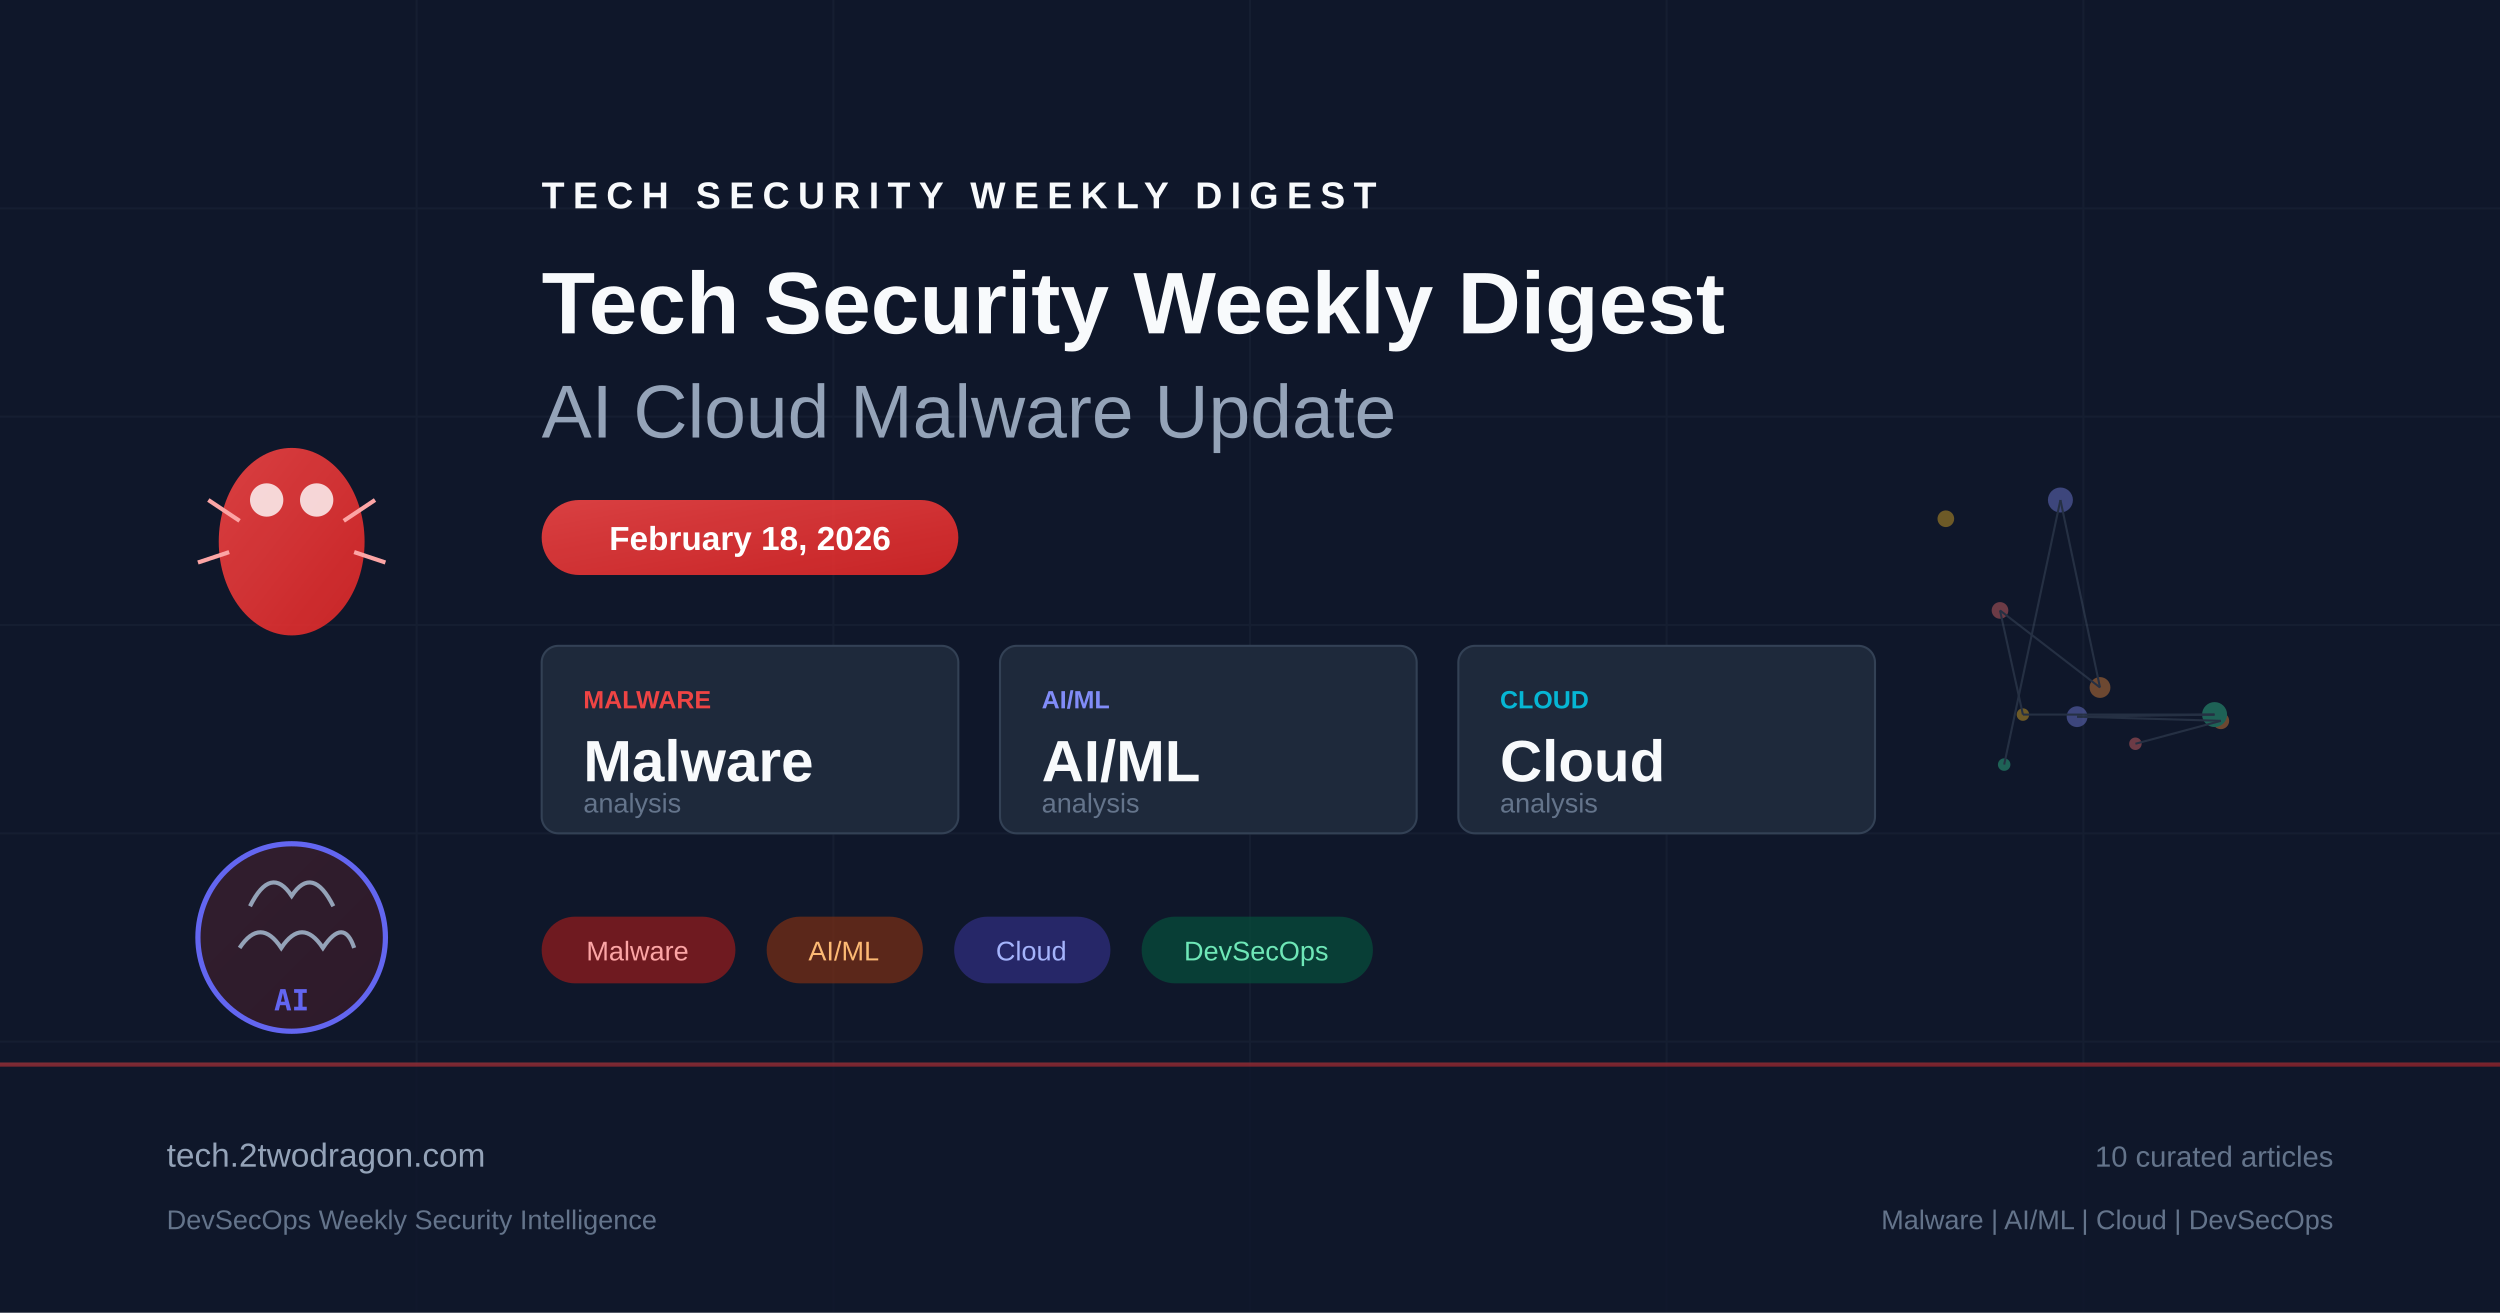
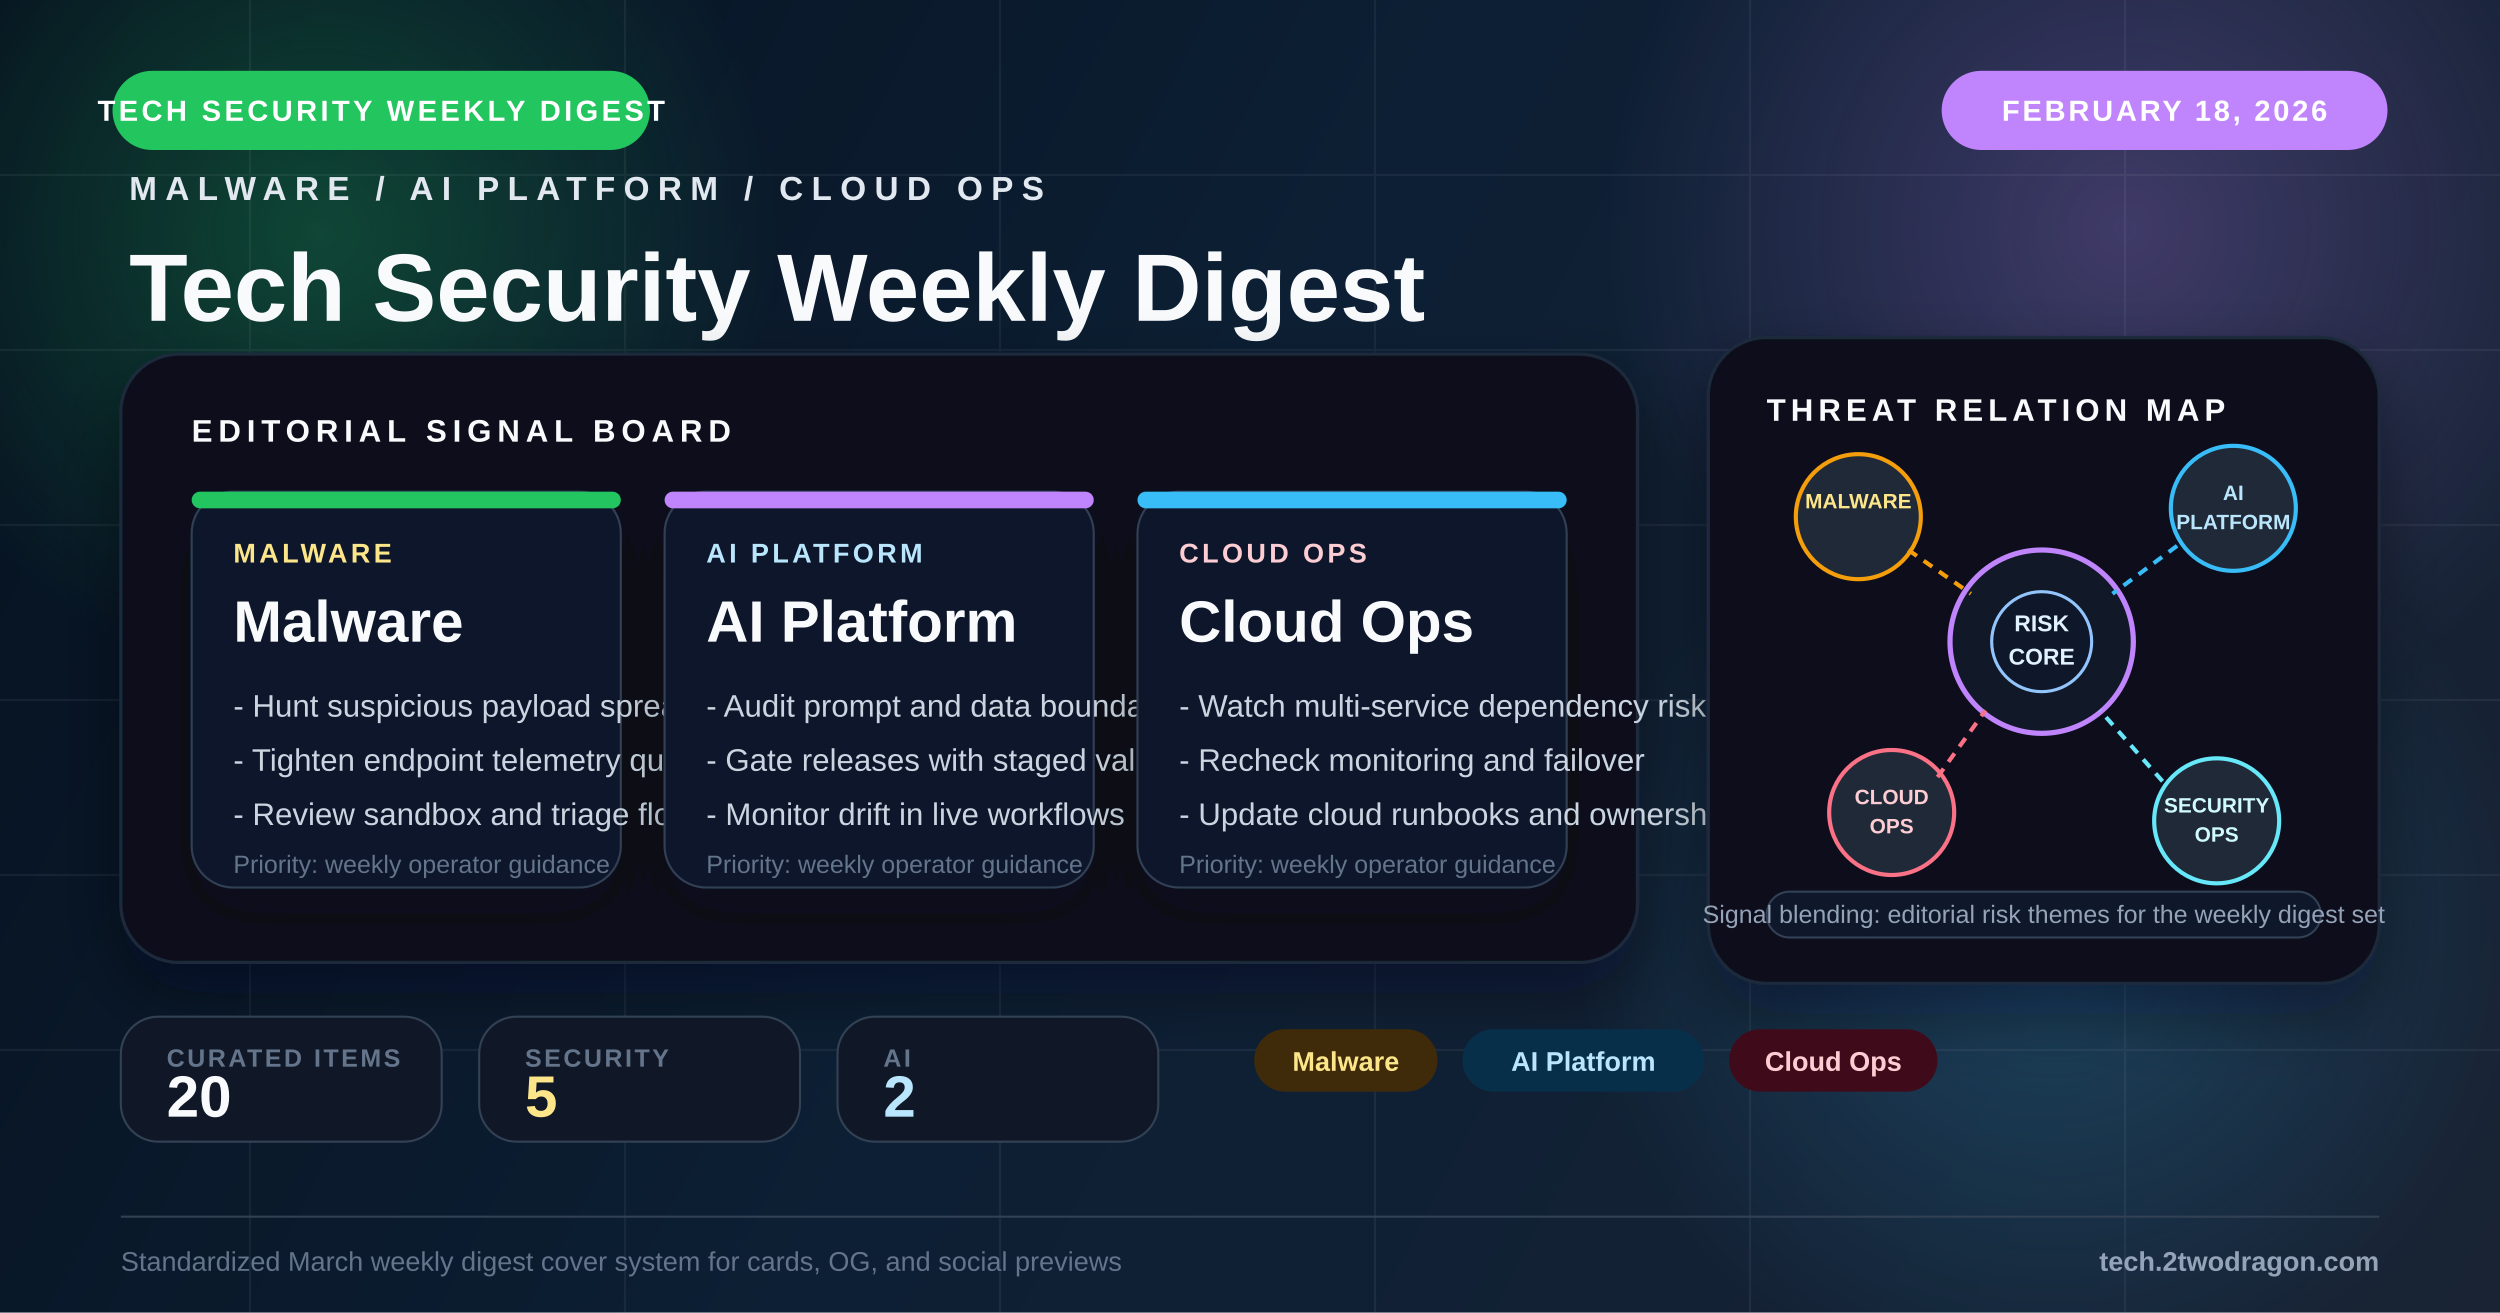
<svg xmlns="http://www.w3.org/2000/svg" viewBox="0 0 1200 630" fill="none">
  <defs>
-     <linearGradient id="bg" x1="0" y1="0" x2="1200" y2="630">
-       <stop offset="0%" stop-color="#0f172a" />
-       <stop offset="50%" stop-color="#1e293b" />
-       <stop offset="100%" stop-color="#0f172a" />
+     <linearGradient id="bg" x1="0" y1="0" x2="1200" y2="630" gradientUnits="userSpaceOnUse">
+       <stop offset="0%" stop-color="#071421" />
+       <stop offset="48%" stop-color="#10253b" />
+       <stop offset="100%" stop-color="#1e293b" />
    </linearGradient>
-     <linearGradient id="accent" x1="0" y1="0" x2="1" y2="1">
-       <stop offset="0%" stop-color="#ef4444" />
-       <stop offset="100%" stop-color="#dc2626" />
-     </linearGradient>
-     <linearGradient id="accent2" x1="0" y1="0" x2="1" y2="1">
-       <stop offset="0%" stop-color="#6366f1" />
-       <stop offset="100%" stop-color="#4f46e5" />
-     </linearGradient>
+     <radialGradient id="glowAmber" cx="0" cy="0" r="1" gradientUnits="userSpaceOnUse" gradientTransform="translate(154 112) rotate(90) scale(220)">
+       <stop offset="0%" stop-color="#22c55e" stop-opacity="0.28" />
+       <stop offset="100%" stop-color="#22c55e" stop-opacity="0" />
+     </radialGradient>
+     <radialGradient id="glowBlue" cx="0" cy="0" r="1" gradientUnits="userSpaceOnUse" gradientTransform="translate(1020 110) rotate(90) scale(250)">
+       <stop offset="0%" stop-color="#c084fc" stop-opacity="0.26" />
+       <stop offset="100%" stop-color="#c084fc" stop-opacity="0" />
+     </radialGradient>
+     <radialGradient id="glowRed" cx="0" cy="0" r="1" gradientUnits="userSpaceOnUse" gradientTransform="translate(986 448) rotate(90) scale(230)">
+       <stop offset="0%" stop-color="#38bdf8" stop-opacity="0.22" />
+       <stop offset="100%" stop-color="#38bdf8" stop-opacity="0" />
+     </radialGradient>
+     <filter id="softShadow" x="-20%" y="-20%" width="140%" height="140%">
+       <feDropShadow dx="0" dy="14" stdDeviation="16" flood-color="#020617" flood-opacity="0.42" />
+     </filter>
+     <filter id="cardShadow" x="-20%" y="-20%" width="140%" height="150%">
+       <feDropShadow dx="0" dy="12" stdDeviation="14" flood-color="#020617" flood-opacity="0.34" />
+     </filter>
  </defs>
  <rect width="1200" height="630" fill="url(#bg)" />
-   <g opacity="0.05" stroke="#94a3b8" stroke-width="1">
-     <line x1="0" y1="100" x2="1200" y2="100" />
-     <line x1="0" y1="200" x2="1200" y2="200" />
-     <line x1="0" y1="300" x2="1200" y2="300" />
-     <line x1="0" y1="400" x2="1200" y2="400" />
-     <line x1="0" y1="500" x2="1200" y2="500" />
-     <line x1="200" y1="0" x2="200" y2="630" />
-     <line x1="400" y1="0" x2="400" y2="630" />
-     <line x1="600" y1="0" x2="600" y2="630" />
-     <line x1="800" y1="0" x2="800" y2="630" />
-     <line x1="1000" y1="0" x2="1000" y2="630" />
+   <rect width="1200" height="630" fill="#020617" opacity="0.18" />
+   <circle cx="154" cy="112" r="220" fill="url(#glowAmber)" />
+   <circle cx="1020" cy="110" r="250" fill="url(#glowBlue)" />
+   <circle cx="986" cy="448" r="230" fill="url(#glowRed)" />
+   <g opacity="0.07" stroke="#cbd5e1" stroke-width="1">
+     <line x1="0" y1="84" x2="1200" y2="84" />
+     <line x1="0" y1="168" x2="1200" y2="168" />
+     <line x1="0" y1="252" x2="1200" y2="252" />
+     <line x1="0" y1="336" x2="1200" y2="336" />
+     <line x1="0" y1="420" x2="1200" y2="420" />
+     <line x1="0" y1="504" x2="1200" y2="504" />
+     <line x1="120" y1="0" x2="120" y2="630" />
+     <line x1="300" y1="0" x2="300" y2="630" />
+     <line x1="480" y1="0" x2="480" y2="630" />
+     <line x1="660" y1="0" x2="660" y2="630" />
+     <line x1="840" y1="0" x2="840" y2="630" />
+     <line x1="1020" y1="0" x2="1020" y2="630" />
  </g>
-   <g transform="translate(80, 180)">
-     <ellipse cx="60" cy="80" rx="35" ry="45" fill="url(#accent)" opacity="0.9" />
-     <circle cx="48" cy="60" r="8" fill="white" opacity="0.8" />
-     <circle cx="72" cy="60" r="8" fill="white" opacity="0.8" />
-     <line x1="20" y1="60" x2="35" y2="70" stroke="#fca5a5" stroke-width="2" />
-     <line x1="100" y1="60" x2="85" y2="70" stroke="#fca5a5" stroke-width="2" />
-     <line x1="15" y1="90" x2="30" y2="85" stroke="#fca5a5" stroke-width="2" />
-     <line x1="105" y1="90" x2="90" y2="85" stroke="#fca5a5" stroke-width="2" />
+   <rect x="54" y="34" width="258" height="38" rx="19" fill="#22c55e" />
+   <text x="183" y="58" text-anchor="middle" fill="#fff" font-family="Arial, sans-serif" font-size="14" font-weight="700" letter-spacing="1.6">TECH SECURITY WEEKLY DIGEST</text>
+   <rect x="932" y="34" width="214" height="38" rx="19" fill="#c084fc" />
+   <text x="1039" y="58" text-anchor="middle" fill="#fff" font-family="Arial, sans-serif" font-size="14" font-weight="700" letter-spacing="1.3">FEBRUARY 18, 2026</text>
+   <g transform="translate(62 96)">
+     <text x="0" y="0" fill="#e2e8f0" font-family="Arial, sans-serif" font-size="16" font-weight="700" letter-spacing="4">MALWARE / AI PLATFORM / CLOUD OPS</text>
+     <text x="0" y="58" fill="#f8fafc" font-family="Arial, sans-serif" font-size="46" font-weight="800">Tech Security Weekly Digest</text>
+     <text x="0" y="102" fill="#94a3b8" font-family="Arial, sans-serif" font-size="24">AI Cloud Malware Update</text>
  </g>
-   <g transform="translate(80, 380)">
-     <circle cx="60" cy="70" r="45" fill="url(#accent)" opacity="0.15" />
-     <circle cx="60" cy="70" r="45" fill="none" stroke="#6366f1" stroke-width="2.5" />
-     <path d="M40 55 Q50 35 60 50 Q70 35 80 55" fill="none" stroke="#94a3b8" stroke-width="2" />
-     <path d="M35 75 Q45 60 55 75 Q65 60 75 75 Q85 60 90 75" fill="none" stroke="#94a3b8" stroke-width="2" />
-     <text x="60" y="105" text-anchor="middle" fill="#6366f1" font-family="monospace" font-size="14" font-weight="bold">AI</text>
+   <g transform="translate(58 170)" filter="url(#softShadow)">
+     <rect width="728" height="292" rx="28" fill="#09111d" stroke="#1e293b" stroke-width="1.5" />
+     <rect x="0" y="0" width="728" height="292" rx="28" fill="url(#glowBlue)" opacity="0.2" />
+     <text x="34" y="42" fill="#f8fafc" font-family="Arial, sans-serif" font-size="15" font-weight="700" letter-spacing="2.8">EDITORIAL SIGNAL BOARD</text>
+     <g transform="translate(34 66)">
+       <rect width="206" height="190" rx="20" fill="#0f172a" stroke="#334155" filter="url(#cardShadow)" />
+       <rect width="206" height="8" rx="4" fill="#22c55e" />
+       <text x="20" y="34" fill="#fde68a" font-family="Arial, sans-serif" font-size="13" font-weight="700" letter-spacing="1.6">MALWARE</text>
+       <text x="20" y="72" fill="#f8fafc" font-family="Arial, sans-serif" font-size="28" font-weight="800">Malware</text>
+       <text x="20" y="108" fill="#cbd5e1" font-family="Arial, sans-serif" font-size="15">- Hunt suspicious payload spread</text>
+       <text x="20" y="134" fill="#cbd5e1" font-family="Arial, sans-serif" font-size="15">- Tighten endpoint telemetry quality</text>
+       <text x="20" y="160" fill="#cbd5e1" font-family="Arial, sans-serif" font-size="15">- Review sandbox and triage flow</text>
+       <text x="20" y="183" fill="#64748b" font-family="Arial, sans-serif" font-size="12">Priority: weekly operator guidance</text>
+     </g>
+     <g transform="translate(261 66)">
+       <rect width="206" height="190" rx="20" fill="#0f172a" stroke="#334155" filter="url(#cardShadow)" />
+       <rect width="206" height="8" rx="4" fill="#c084fc" />
+       <text x="20" y="34" fill="#bae6fd" font-family="Arial, sans-serif" font-size="13" font-weight="700" letter-spacing="1.6">AI PLATFORM</text>
+       <text x="20" y="72" fill="#f8fafc" font-family="Arial, sans-serif" font-size="28" font-weight="800">AI Platform</text>
+       <text x="20" y="108" fill="#cbd5e1" font-family="Arial, sans-serif" font-size="15">- Audit prompt and data boundaries</text>
+       <text x="20" y="134" fill="#cbd5e1" font-family="Arial, sans-serif" font-size="15">- Gate releases with staged validation</text>
+       <text x="20" y="160" fill="#cbd5e1" font-family="Arial, sans-serif" font-size="15">- Monitor drift in live workflows</text>
+       <text x="20" y="183" fill="#64748b" font-family="Arial, sans-serif" font-size="12">Priority: weekly operator guidance</text>
+     </g>
+     <g transform="translate(488 66)">
+       <rect width="206" height="190" rx="20" fill="#0f172a" stroke="#334155" filter="url(#cardShadow)" />
+       <rect width="206" height="8" rx="4" fill="#38bdf8" />
+       <text x="20" y="34" fill="#fecdd3" font-family="Arial, sans-serif" font-size="13" font-weight="700" letter-spacing="1.6">CLOUD OPS</text>
+       <text x="20" y="72" fill="#f8fafc" font-family="Arial, sans-serif" font-size="28" font-weight="800">Cloud Ops</text>
+       <text x="20" y="108" fill="#cbd5e1" font-family="Arial, sans-serif" font-size="15">- Watch multi-service dependency risk</text>
+       <text x="20" y="134" fill="#cbd5e1" font-family="Arial, sans-serif" font-size="15">- Recheck monitoring and failover</text>
+       <text x="20" y="160" fill="#cbd5e1" font-family="Arial, sans-serif" font-size="15">- Update cloud runbooks and ownership</text>
+       <text x="20" y="183" fill="#64748b" font-family="Arial, sans-serif" font-size="12">Priority: weekly operator guidance</text>
+     </g>
  </g>
-   <g transform="translate(260, 100)">
-     <text x="0" y="0" fill="#f8fafc" font-family="Arial, sans-serif" font-size="18" font-weight="bold" letter-spacing="4">TECH SECURITY WEEKLY DIGEST</text>
-     <text x="0" y="60" fill="#f8fafc" font-family="Arial, sans-serif" font-size="42" font-weight="bold">Tech Security Weekly Digest</text>
-     <text x="0" y="110" fill="#94a3b8" font-family="Arial, sans-serif" font-size="36" font-weight="300">AI Cloud Malware Update</text>
+   <g transform="translate(820 162)">
+     <rect width="322" height="310" rx="28" fill="#09111d" stroke="#1e293b" stroke-width="1.5" filter="url(#softShadow)" />
+     <text x="28" y="40" fill="#f8fafc" font-family="Arial, sans-serif" font-size="15" font-weight="700" letter-spacing="2.4">THREAT RELATION MAP</text>
+     <circle cx="160" cy="146" r="44" fill="#111827" stroke="#c084fc" stroke-width="2.5" />
+     <circle cx="160" cy="146" r="24" fill="#0f172a" stroke="#93c5fd" stroke-width="1.5" />
+     <text x="160" y="141" text-anchor="middle" fill="#e0f2fe" font-family="Arial, sans-serif" font-size="11" font-weight="700">RISK</text>
+     <text x="160" y="157" text-anchor="middle" fill="#e0f2fe" font-family="Arial, sans-serif" font-size="11" font-weight="700">CORE</text>
+     <circle cx="72" cy="86" r="30" fill="#1f2937" stroke="#f59e0b" stroke-width="2" />
+     <text x="72" y="82" text-anchor="middle" fill="#fde68a" font-family="Arial, sans-serif" font-size="10" font-weight="700">MALWARE</text>
+     <circle cx="252" cy="82" r="30" fill="#1f2937" stroke="#38bdf8" stroke-width="2" />
+     <text x="252" y="78" text-anchor="middle" fill="#bae6fd" font-family="Arial, sans-serif" font-size="10" font-weight="700">AI</text>
+     <text x="252" y="92" text-anchor="middle" fill="#bae6fd" font-family="Arial, sans-serif" font-size="10" font-weight="700">PLATFORM</text>
+     <circle cx="88" cy="228" r="30" fill="#1f2937" stroke="#fb7185" stroke-width="2" />
+     <text x="88" y="224" text-anchor="middle" fill="#fecdd3" font-family="Arial, sans-serif" font-size="10" font-weight="700">CLOUD</text>
+     <text x="88" y="238" text-anchor="middle" fill="#fecdd3" font-family="Arial, sans-serif" font-size="10" font-weight="700">OPS</text>
+     <circle cx="244" cy="232" r="30" fill="#1f2937" stroke="#67e8f9" stroke-width="2" />
+     <text x="244" y="228" text-anchor="middle" fill="#cffafe" font-family="Arial, sans-serif" font-size="10" font-weight="700">SECURITY</text>
+     <text x="244" y="242" text-anchor="middle" fill="#cffafe" font-family="Arial, sans-serif" font-size="10" font-weight="700">OPS</text>
+     <line x1="96" y1="102" x2="126" y2="123" stroke="#f59e0b" stroke-width="2" stroke-dasharray="5 4" />
+     <line x1="225" y1="100" x2="194" y2="123" stroke="#38bdf8" stroke-width="2" stroke-dasharray="5 4" />
+     <line x1="110" y1="211" x2="133" y2="179" stroke="#fb7185" stroke-width="2" stroke-dasharray="5 4" />
+     <line x1="218" y1="213" x2="188" y2="179" stroke="#67e8f9" stroke-width="2" stroke-dasharray="5 4" />
+     <rect x="28" y="266" width="266" height="22" rx="11" fill="#0f172a" stroke="#334155" />
+     <text x="161" y="281" text-anchor="middle" fill="#94a3b8" font-family="Arial, sans-serif" font-size="12">Signal blending: editorial risk themes for the weekly digest set</text>
  </g>
-   <rect x="260" y="240" width="200" height="36" rx="18" fill="url(#accent)" opacity="0.9" />
-   <text x="360" y="264" text-anchor="middle" fill="white" font-family="Arial, sans-serif" font-size="16" font-weight="bold">February 18, 2026</text>
-   <g transform="translate(260, 310)">
-     <rect x="0" y="0" width="200" height="90" rx="8" fill="#1e293b" stroke="#334155" stroke-width="1" />
-     <text x="20" y="30" fill="#ef4444" font-family="Arial, sans-serif" font-size="12" font-weight="bold">MALWARE</text>
-     <text x="20" y="65" fill="#f8fafc" font-family="Arial, sans-serif" font-size="28" font-weight="bold">Malware</text>
-     <text x="20" y="80" fill="#64748b" font-family="Arial, sans-serif" font-size="13">analysis</text>
-     <rect x="220" y="0" width="200" height="90" rx="8" fill="#1e293b" stroke="#334155" stroke-width="1" />
-     <text x="240" y="30" fill="#818cf8" font-family="Arial, sans-serif" font-size="12" font-weight="bold">AI/ML</text>
-     <text x="240" y="65" fill="#f8fafc" font-family="Arial, sans-serif" font-size="28" font-weight="bold">AI/ML</text>
-     <text x="240" y="80" fill="#64748b" font-family="Arial, sans-serif" font-size="13">analysis</text>
-     <rect x="440" y="0" width="200" height="90" rx="8" fill="#1e293b" stroke="#334155" stroke-width="1" />
-     <text x="460" y="30" fill="#06b6d4" font-family="Arial, sans-serif" font-size="12" font-weight="bold">CLOUD</text>
-     <text x="460" y="65" fill="#f8fafc" font-family="Arial, sans-serif" font-size="28" font-weight="bold">Cloud</text>
-     <text x="460" y="80" fill="#64748b" font-family="Arial, sans-serif" font-size="13">analysis</text>
+   <g transform="translate(58 488)">
+     <rect width="154" height="60" rx="18" fill="#101827" stroke="#334155" />
+     <text x="22" y="24" fill="#64748b" font-family="Arial, sans-serif" font-size="12" font-weight="700" letter-spacing="1.2">CURATED ITEMS</text>
+     <text x="22" y="48" fill="#f8fafc" font-family="Arial, sans-serif" font-size="28" font-weight="800">20</text>
  </g>
-   <g transform="translate(260, 440)">
-     <rect x="0" y="0" width="93" height="32" rx="16" fill="#991b1b" opacity="0.7" />
-     <text x="46" y="21" text-anchor="middle" fill="#fca5a5" font-family="Arial, sans-serif" font-size="13">Malware</text>
-     <rect x="108" y="0" width="75" height="32" rx="16" fill="#7c2d12" opacity="0.7" />
-     <text x="145" y="21" text-anchor="middle" fill="#fdba74" font-family="Arial, sans-serif" font-size="13">AI/ML</text>
-     <rect x="198" y="0" width="75" height="32" rx="16" fill="#312e81" opacity="0.7" />
-     <text x="235" y="21" text-anchor="middle" fill="#a5b4fc" font-family="Arial, sans-serif" font-size="13">Cloud</text>
-     <rect x="288" y="0" width="111" height="32" rx="16" fill="#064e3b" opacity="0.7" />
-     <text x="343" y="21" text-anchor="middle" fill="#6ee7b7" font-family="Arial, sans-serif" font-size="13">DevSecOps</text>
+   <g transform="translate(230 488)">
+     <rect width="154" height="60" rx="18" fill="#101827" stroke="#334155" />
+     <text x="22" y="24" fill="#64748b" font-family="Arial, sans-serif" font-size="12" font-weight="700" letter-spacing="1.2">SECURITY</text>
+     <text x="22" y="48" fill="#fde68a" font-family="Arial, sans-serif" font-size="28" font-weight="800">5</text>
  </g>
-   <g transform="translate(900, 180)" opacity="0.4">
-     <circle cx="125" cy="177" r="3" fill="#f87171" />
-     <circle cx="166" cy="166" r="4" fill="#fb923c" />
-     <circle cx="97" cy="164" r="5" fill="#818cf8" />
-     <circle cx="163" cy="163" r="6" fill="#34d399" />
-     <circle cx="71" cy="163" r="3" fill="#fbbf24" />
-     <circle cx="60" cy="113" r="4" fill="#f87171" />
-     <circle cx="108" cy="150" r="5" fill="#fb923c" />
-     <circle cx="89" cy="60" r="6" fill="#818cf8" />
-     <circle cx="62" cy="187" r="3" fill="#34d399" />
-     <circle cx="34" cy="69" r="4" fill="#fbbf24" />
-     <line x1="125" y1="177" x2="166" y2="166" stroke="#475569" stroke-width="1" />
-     <line x1="166" y1="166" x2="97" y2="164" stroke="#475569" stroke-width="1" />
-     <line x1="97" y1="164" x2="163" y2="163" stroke="#475569" stroke-width="1" />
-     <line x1="163" y1="163" x2="71" y2="163" stroke="#475569" stroke-width="1" />
-     <line x1="71" y1="163" x2="60" y2="113" stroke="#475569" stroke-width="1" />
-     <line x1="60" y1="113" x2="108" y2="150" stroke="#475569" stroke-width="1" />
-     <line x1="108" y1="150" x2="89" y2="60" stroke="#475569" stroke-width="1" />
-     <line x1="89" y1="60" x2="62" y2="187" stroke="#475569" stroke-width="1" />
+   <g transform="translate(402 488)">
+     <rect width="154" height="60" rx="18" fill="#101827" stroke="#334155" />
+     <text x="22" y="24" fill="#64748b" font-family="Arial, sans-serif" font-size="12" font-weight="700" letter-spacing="1.2">AI</text>
+     <text x="22" y="48" fill="#bae6fd" font-family="Arial, sans-serif" font-size="28" font-weight="800">2</text>
  </g>
-   <rect x="0" y="510" width="1200" height="120" fill="#0f172a" opacity="0.8" />
-   <rect x="0" y="510" width="1200" height="2" fill="url(#accent)" opacity="0.5" />
-   <text x="80" y="560" fill="#94a3b8" font-family="Arial, sans-serif" font-size="16">tech.2twodragon.com</text>
-   <text x="80" y="590" fill="#64748b" font-family="Arial, sans-serif" font-size="13">DevSecOps Weekly Security Intelligence</text>
-   <text x="1120" y="560" text-anchor="end" fill="#64748b" font-family="Arial, sans-serif" font-size="14">10 curated articles</text>
-   <text x="1120" y="590" text-anchor="end" fill="#64748b" font-family="Arial, sans-serif" font-size="13">Malware | AI/ML | Cloud | DevSecOps</text>
+   <g transform="translate(602 494)">
+     <rect x="0" y="0" width="88" height="30" rx="15" fill="#3f2a0a" />
+     <text x="44.0" y="20" text-anchor="middle" fill="#fde68a" font-family="Arial, sans-serif" font-size="13" font-weight="700">Malware</text>
+     <rect x="100" y="0" width="116" height="30" rx="15" fill="#082f49" />
+     <text x="158.0" y="20" text-anchor="middle" fill="#bae6fd" font-family="Arial, sans-serif" font-size="13" font-weight="700">AI Platform</text>
+     <rect x="228" y="0" width="100" height="30" rx="15" fill="#3f0b1a" />
+     <text x="278.0" y="20" text-anchor="middle" fill="#fecdd3" font-family="Arial, sans-serif" font-size="13" font-weight="700">Cloud Ops</text>
+   </g>
+   <line x1="58" y1="584" x2="1142" y2="584" stroke="#334155" stroke-width="1" />
+   <text x="58" y="610" fill="#64748b" font-family="Arial, sans-serif" font-size="13">Standardized March weekly digest cover system for cards, OG, and social previews</text>
+   <text x="1142" y="610" text-anchor="end" fill="#94a3b8" font-family="Arial, sans-serif" font-size="13" font-weight="700">tech.2twodragon.com</text>
</svg>
